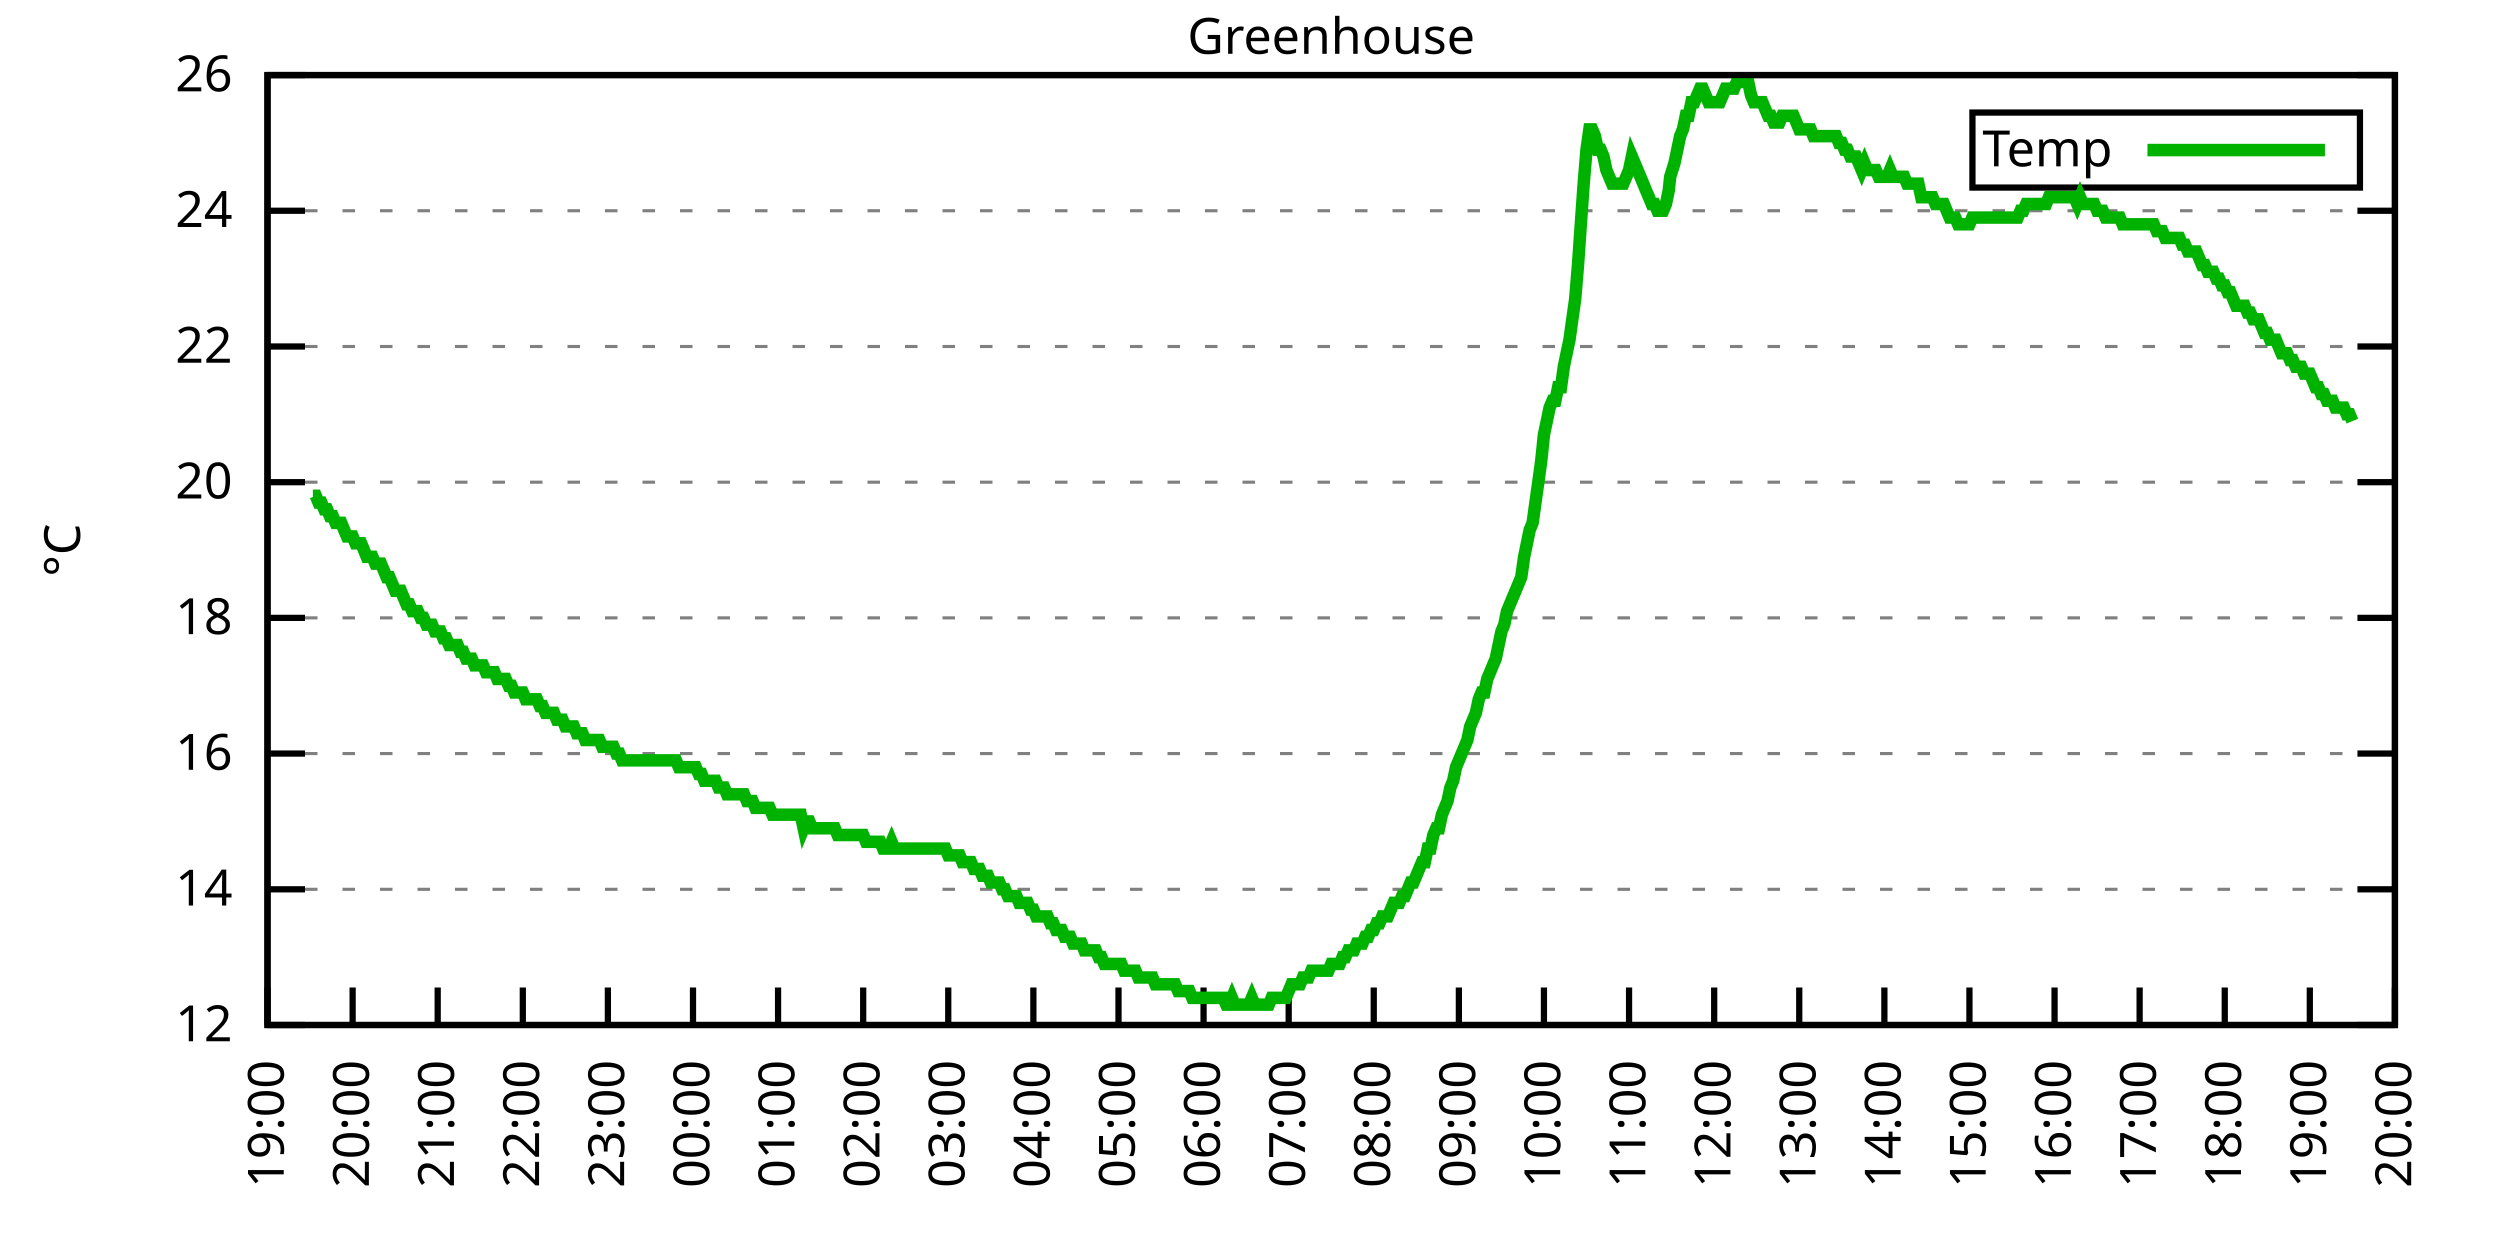
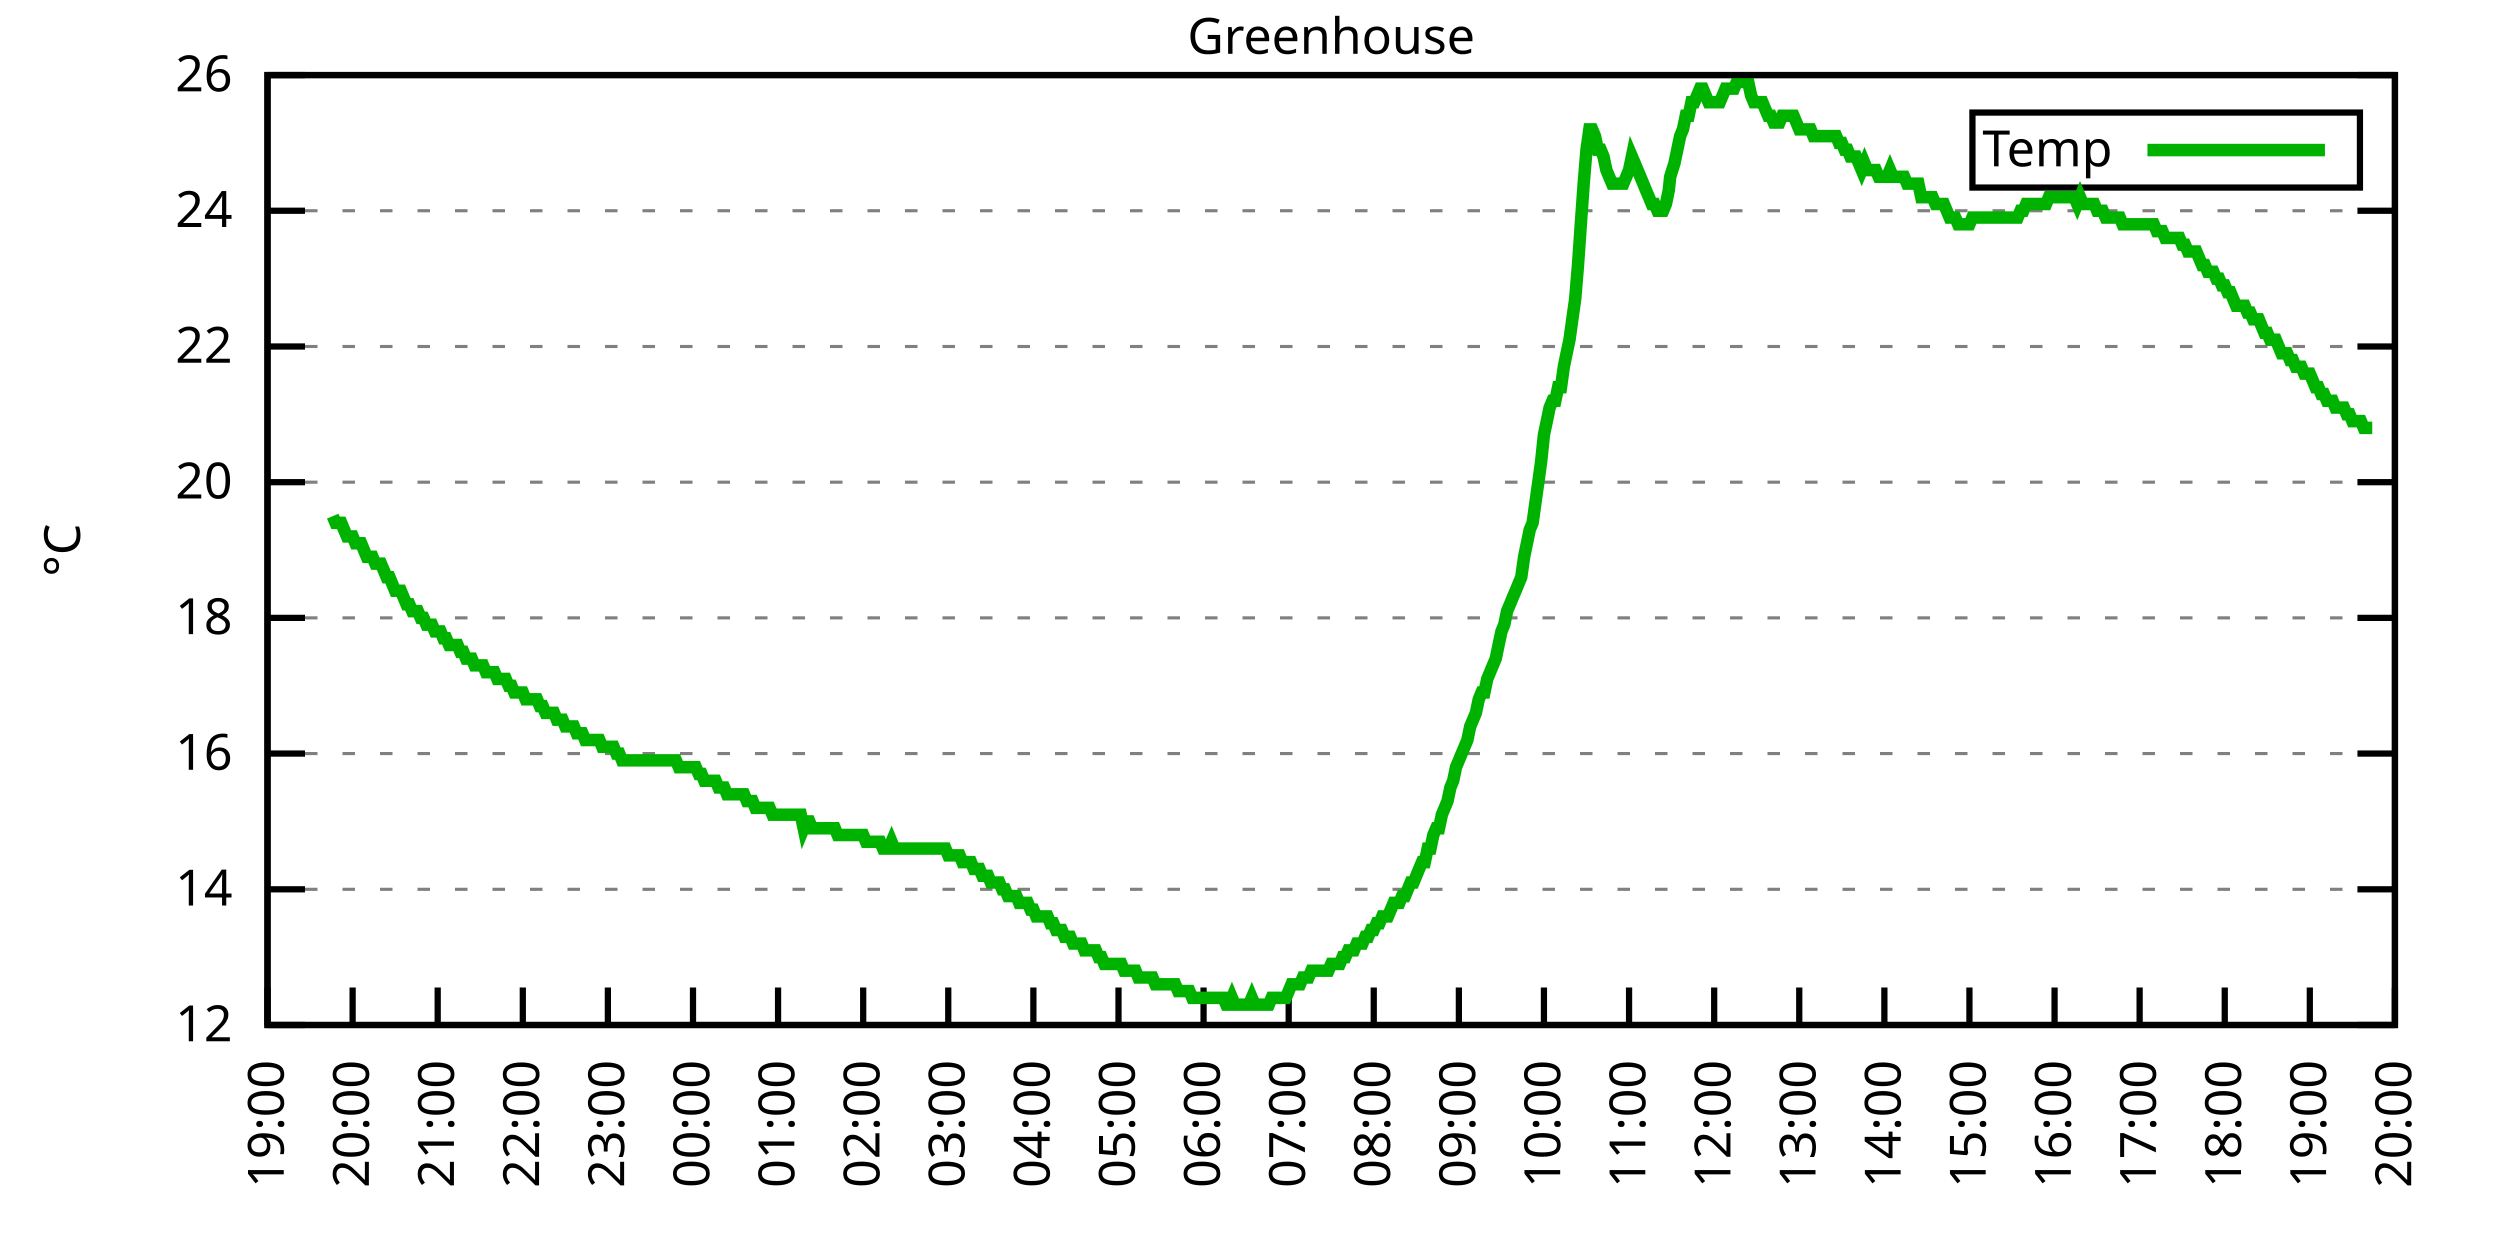
<svg xmlns="http://www.w3.org/2000/svg" xmlns:xlink="http://www.w3.org/1999/xlink" width="400" height="200" viewBox="0 0 400 200">
  <g id="gnuplot_canvas">
    <rect x="0" y="0" width="400" height="200" fill="none" />
    <defs>
      <circle id="gpDot" r="0.5" stroke-width="0.5" stroke="currentColor" />
      <path id="gpPt0" stroke-width="0.333" stroke="currentColor" d="M-1,0 h2 M0,-1 v2" />
      <path id="gpPt1" stroke-width="0.333" stroke="currentColor" d="M-1,-1 L1,1 M1,-1 L-1,1" />
      <path id="gpPt2" stroke-width="0.333" stroke="currentColor" d="M-1,0 L1,0 M0,-1 L0,1 M-1,-1 L1,1 M-1,1 L1,-1" />
      <rect id="gpPt3" stroke-width="0.333" stroke="currentColor" x="-1" y="-1" width="2" height="2" />
      <rect id="gpPt4" stroke-width="0.333" stroke="currentColor" fill="currentColor" x="-1" y="-1" width="2" height="2" />
      <circle id="gpPt5" stroke-width="0.333" stroke="currentColor" cx="0" cy="0" r="1" />
      <use xlink:href="#gpPt5" id="gpPt6" fill="currentColor" stroke="none" />
      <path id="gpPt7" stroke-width="0.333" stroke="currentColor" d="M0,-1.33 L-1.33,0.67 L1.33,0.67 z" />
      <use xlink:href="#gpPt7" id="gpPt8" fill="currentColor" stroke="none" />
      <use xlink:href="#gpPt7" id="gpPt9" stroke="currentColor" transform="rotate(180)" />
      <use xlink:href="#gpPt9" id="gpPt10" fill="currentColor" stroke="none" />
      <use xlink:href="#gpPt3" id="gpPt11" stroke="currentColor" transform="rotate(45)" />
      <use xlink:href="#gpPt11" id="gpPt12" fill="currentColor" stroke="none" />
      <path id="gpPt13" stroke-width="0.333" stroke="currentColor" d="M0,1.330 L1.265,0.411 L0.782,-1.067 L-0.782,-1.076 L-1.265,0.411 z" />
      <use xlink:href="#gpPt13" id="gpPt14" fill="currentColor" stroke="none" />
      <filter id="textbox" filterUnits="objectBoundingBox" x="0" y="0" height="1" width="1">
        <feFlood flood-color="white" flood-opacity="1" result="bgnd" />
        <feComposite in="SourceGraphic" in2="bgnd" operator="atop" />
      </filter>
      <filter id="greybox" filterUnits="objectBoundingBox" x="0" y="0" height="1" width="1">
        <feFlood flood-color="lightgrey" flood-opacity="1" result="grey" />
        <feComposite in="SourceGraphic" in2="grey" operator="atop" />
      </filter>
    </defs>
    <g fill="none" color="white" stroke="currentColor" stroke-width="1.00" stroke-linecap="butt" stroke-linejoin="miter">
</g>
    <g fill="none" color="black" stroke="currentColor" stroke-width="1.00" stroke-linecap="butt" stroke-linejoin="miter">
      <g stroke="none" shape-rendering="crispEdges">
        <polygon fill="rgb(255, 255, 255)" points="42.80,164.00 383.18,164.00 383.18,12.02 42.80,12.02 " />
      </g>
    </g>
    <g fill="none" color="black" stroke="currentColor" stroke-width="1.00" stroke-linecap="butt" stroke-linejoin="miter">
</g>
    <g fill="none" color="black" stroke="black" stroke-width="0.50" stroke-linecap="butt" stroke-linejoin="miter">
</g>
    <g fill="none" color="gray" stroke="currentColor" stroke-width="0.50" stroke-linecap="butt" stroke-linejoin="miter">
      <path stroke="gray" stroke-dasharray="2,4" class="gridline" d="M42.80,164.00 L383.19,164.00  " />
    </g>
    <g fill="none" color="gray" stroke="gray" stroke-width="1.00" stroke-linecap="butt" stroke-linejoin="miter">
</g>
    <g fill="none" color="black" stroke="currentColor" stroke-width="1.00" stroke-linecap="butt" stroke-linejoin="miter">
      <path stroke="black" d="M42.80,164.00 L48.80,164.00 M383.19,164.00 L377.19,164.00  " />
      <g transform="translate(37.20,166.60)" stroke="none" fill="black" font-family="Sans" font-size="8.00" text-anchor="end">
        <text>
          <tspan font-family="Sans"> 12</tspan>
        </text>
      </g>
    </g>
    <g fill="none" color="black" stroke="currentColor" stroke-width="1.00" stroke-linecap="butt" stroke-linejoin="miter">
</g>
    <g fill="none" color="black" stroke="black" stroke-width="0.50" stroke-linecap="butt" stroke-linejoin="miter">
</g>
    <g fill="none" color="gray" stroke="currentColor" stroke-width="0.50" stroke-linecap="butt" stroke-linejoin="miter">
      <path stroke="gray" stroke-dasharray="2,4" class="gridline" d="M42.80,142.29 L383.19,142.29  " />
    </g>
    <g fill="none" color="gray" stroke="gray" stroke-width="1.00" stroke-linecap="butt" stroke-linejoin="miter">
</g>
    <g fill="none" color="black" stroke="currentColor" stroke-width="1.00" stroke-linecap="butt" stroke-linejoin="miter">
      <path stroke="black" d="M42.80,142.29 L48.80,142.29 M383.19,142.29 L377.19,142.29  " />
      <g transform="translate(37.20,144.89)" stroke="none" fill="black" font-family="Sans" font-size="8.00" text-anchor="end">
        <text>
          <tspan font-family="Sans"> 14</tspan>
        </text>
      </g>
    </g>
    <g fill="none" color="black" stroke="currentColor" stroke-width="1.00" stroke-linecap="butt" stroke-linejoin="miter">
</g>
    <g fill="none" color="black" stroke="black" stroke-width="0.50" stroke-linecap="butt" stroke-linejoin="miter">
</g>
    <g fill="none" color="gray" stroke="currentColor" stroke-width="0.50" stroke-linecap="butt" stroke-linejoin="miter">
      <path stroke="gray" stroke-dasharray="2,4" class="gridline" d="M42.80,120.57 L383.19,120.57  " />
    </g>
    <g fill="none" color="gray" stroke="gray" stroke-width="1.00" stroke-linecap="butt" stroke-linejoin="miter">
</g>
    <g fill="none" color="black" stroke="currentColor" stroke-width="1.00" stroke-linecap="butt" stroke-linejoin="miter">
      <path stroke="black" d="M42.80,120.57 L48.80,120.57 M383.19,120.57 L377.19,120.57  " />
      <g transform="translate(37.20,123.17)" stroke="none" fill="black" font-family="Sans" font-size="8.00" text-anchor="end">
        <text>
          <tspan font-family="Sans"> 16</tspan>
        </text>
      </g>
    </g>
    <g fill="none" color="black" stroke="currentColor" stroke-width="1.00" stroke-linecap="butt" stroke-linejoin="miter">
</g>
    <g fill="none" color="black" stroke="black" stroke-width="0.50" stroke-linecap="butt" stroke-linejoin="miter">
</g>
    <g fill="none" color="gray" stroke="currentColor" stroke-width="0.50" stroke-linecap="butt" stroke-linejoin="miter">
      <path stroke="gray" stroke-dasharray="2,4" class="gridline" d="M42.80,98.86 L383.19,98.86  " />
    </g>
    <g fill="none" color="gray" stroke="gray" stroke-width="1.00" stroke-linecap="butt" stroke-linejoin="miter">
</g>
    <g fill="none" color="black" stroke="currentColor" stroke-width="1.00" stroke-linecap="butt" stroke-linejoin="miter">
      <path stroke="black" d="M42.80,98.86 L48.80,98.86 M383.19,98.86 L377.19,98.86  " />
      <g transform="translate(37.20,101.46)" stroke="none" fill="black" font-family="Sans" font-size="8.00" text-anchor="end">
        <text>
          <tspan font-family="Sans"> 18</tspan>
        </text>
      </g>
    </g>
    <g fill="none" color="black" stroke="currentColor" stroke-width="1.00" stroke-linecap="butt" stroke-linejoin="miter">
</g>
    <g fill="none" color="black" stroke="black" stroke-width="0.50" stroke-linecap="butt" stroke-linejoin="miter">
</g>
    <g fill="none" color="gray" stroke="currentColor" stroke-width="0.50" stroke-linecap="butt" stroke-linejoin="miter">
      <path stroke="gray" stroke-dasharray="2,4" class="gridline" d="M42.80,77.15 L383.19,77.15  " />
    </g>
    <g fill="none" color="gray" stroke="gray" stroke-width="1.00" stroke-linecap="butt" stroke-linejoin="miter">
</g>
    <g fill="none" color="black" stroke="currentColor" stroke-width="1.00" stroke-linecap="butt" stroke-linejoin="miter">
      <path stroke="black" d="M42.80,77.15 L48.80,77.15 M383.19,77.15 L377.19,77.15  " />
      <g transform="translate(37.20,79.75)" stroke="none" fill="black" font-family="Sans" font-size="8.00" text-anchor="end">
        <text>
          <tspan font-family="Sans"> 20</tspan>
        </text>
      </g>
    </g>
    <g fill="none" color="black" stroke="currentColor" stroke-width="1.00" stroke-linecap="butt" stroke-linejoin="miter">
</g>
    <g fill="none" color="black" stroke="black" stroke-width="0.50" stroke-linecap="butt" stroke-linejoin="miter">
</g>
    <g fill="none" color="gray" stroke="currentColor" stroke-width="0.50" stroke-linecap="butt" stroke-linejoin="miter">
      <path stroke="gray" stroke-dasharray="2,4" class="gridline" d="M42.80,55.44 L383.19,55.44  " />
    </g>
    <g fill="none" color="gray" stroke="gray" stroke-width="1.00" stroke-linecap="butt" stroke-linejoin="miter">
</g>
    <g fill="none" color="black" stroke="currentColor" stroke-width="1.00" stroke-linecap="butt" stroke-linejoin="miter">
      <path stroke="black" d="M42.80,55.44 L48.80,55.44 M383.19,55.44 L377.19,55.44  " />
      <g transform="translate(37.20,58.04)" stroke="none" fill="black" font-family="Sans" font-size="8.00" text-anchor="end">
        <text>
          <tspan font-family="Sans"> 22</tspan>
        </text>
      </g>
    </g>
    <g fill="none" color="black" stroke="currentColor" stroke-width="1.00" stroke-linecap="butt" stroke-linejoin="miter">
</g>
    <g fill="none" color="black" stroke="black" stroke-width="0.50" stroke-linecap="butt" stroke-linejoin="miter">
</g>
    <g fill="none" color="gray" stroke="currentColor" stroke-width="0.50" stroke-linecap="butt" stroke-linejoin="miter">
      <path stroke="gray" stroke-dasharray="2,4" class="gridline" d="M42.80,33.72 L383.19,33.72  " />
    </g>
    <g fill="none" color="gray" stroke="gray" stroke-width="1.00" stroke-linecap="butt" stroke-linejoin="miter">
</g>
    <g fill="none" color="black" stroke="currentColor" stroke-width="1.00" stroke-linecap="butt" stroke-linejoin="miter">
      <path stroke="black" d="M42.80,33.72 L48.80,33.72 M383.19,33.72 L377.19,33.72  " />
      <g transform="translate(37.20,36.32)" stroke="none" fill="black" font-family="Sans" font-size="8.00" text-anchor="end">
        <text>
          <tspan font-family="Sans"> 24</tspan>
        </text>
      </g>
    </g>
    <g fill="none" color="black" stroke="currentColor" stroke-width="1.00" stroke-linecap="butt" stroke-linejoin="miter">
</g>
    <g fill="none" color="black" stroke="black" stroke-width="0.50" stroke-linecap="butt" stroke-linejoin="miter">
</g>
    <g fill="none" color="gray" stroke="currentColor" stroke-width="0.50" stroke-linecap="butt" stroke-linejoin="miter">
      <path stroke="gray" stroke-dasharray="2,4" class="gridline" d="M42.80,12.01 L383.19,12.01  " />
    </g>
    <g fill="none" color="gray" stroke="gray" stroke-width="1.00" stroke-linecap="butt" stroke-linejoin="miter">
</g>
    <g fill="none" color="black" stroke="currentColor" stroke-width="1.00" stroke-linecap="butt" stroke-linejoin="miter">
      <path stroke="black" d="M42.80,12.01 L48.80,12.01 M383.19,12.01 L377.19,12.01  " />
      <g transform="translate(37.20,14.61)" stroke="none" fill="black" font-family="Sans" font-size="8.00" text-anchor="end">
        <text>
          <tspan font-family="Sans"> 26</tspan>
        </text>
      </g>
    </g>
    <g fill="none" color="black" stroke="currentColor" stroke-width="1.00" stroke-linecap="butt" stroke-linejoin="miter">
      <path stroke="black" d="M42.80,164.00 L42.80,158.00  " />
      <g transform="translate(45.40,169.60) rotate(270.00)" stroke="none" fill="black" font-family="Sans" font-size="8.00" text-anchor="end">
        <text>
          <tspan font-family="Sans">19:00</tspan>
        </text>
      </g>
    </g>
    <g fill="none" color="black" stroke="currentColor" stroke-width="1.00" stroke-linecap="butt" stroke-linejoin="miter">
      <path stroke="black" d="M56.42,164.00 L56.42,158.00  " />
      <g transform="translate(59.02,169.60) rotate(270.00)" stroke="none" fill="black" font-family="Sans" font-size="8.00" text-anchor="end">
        <text>
          <tspan font-family="Sans">20:00</tspan>
        </text>
      </g>
    </g>
    <g fill="none" color="black" stroke="currentColor" stroke-width="1.00" stroke-linecap="butt" stroke-linejoin="miter">
      <path stroke="black" d="M70.03,164.00 L70.03,158.00  " />
      <g transform="translate(72.63,169.60) rotate(270.00)" stroke="none" fill="black" font-family="Sans" font-size="8.00" text-anchor="end">
        <text>
          <tspan font-family="Sans">21:00</tspan>
        </text>
      </g>
    </g>
    <g fill="none" color="black" stroke="currentColor" stroke-width="1.00" stroke-linecap="butt" stroke-linejoin="miter">
      <path stroke="black" d="M83.65,164.00 L83.65,158.00  " />
      <g transform="translate(86.25,169.60) rotate(270.00)" stroke="none" fill="black" font-family="Sans" font-size="8.00" text-anchor="end">
        <text>
          <tspan font-family="Sans">22:00</tspan>
        </text>
      </g>
    </g>
    <g fill="none" color="black" stroke="currentColor" stroke-width="1.00" stroke-linecap="butt" stroke-linejoin="miter">
      <path stroke="black" d="M97.26,164.00 L97.26,158.00  " />
      <g transform="translate(99.86,169.60) rotate(270.00)" stroke="none" fill="black" font-family="Sans" font-size="8.00" text-anchor="end">
        <text>
          <tspan font-family="Sans">23:00</tspan>
        </text>
      </g>
    </g>
    <g fill="none" color="black" stroke="currentColor" stroke-width="1.00" stroke-linecap="butt" stroke-linejoin="miter">
      <path stroke="black" d="M110.88,164.00 L110.88,158.00  " />
      <g transform="translate(113.48,169.60) rotate(270.00)" stroke="none" fill="black" font-family="Sans" font-size="8.00" text-anchor="end">
        <text>
          <tspan font-family="Sans">00:00</tspan>
        </text>
      </g>
    </g>
    <g fill="none" color="black" stroke="currentColor" stroke-width="1.00" stroke-linecap="butt" stroke-linejoin="miter">
      <path stroke="black" d="M124.49,164.00 L124.49,158.00  " />
      <g transform="translate(127.09,169.60) rotate(270.00)" stroke="none" fill="black" font-family="Sans" font-size="8.00" text-anchor="end">
        <text>
          <tspan font-family="Sans">01:00</tspan>
        </text>
      </g>
    </g>
    <g fill="none" color="black" stroke="currentColor" stroke-width="1.00" stroke-linecap="butt" stroke-linejoin="miter">
      <path stroke="black" d="M138.11,164.00 L138.11,158.00  " />
      <g transform="translate(140.71,169.60) rotate(270.00)" stroke="none" fill="black" font-family="Sans" font-size="8.00" text-anchor="end">
        <text>
          <tspan font-family="Sans">02:00</tspan>
        </text>
      </g>
    </g>
    <g fill="none" color="black" stroke="currentColor" stroke-width="1.00" stroke-linecap="butt" stroke-linejoin="miter">
      <path stroke="black" d="M151.72,164.00 L151.72,158.00  " />
      <g transform="translate(154.32,169.60) rotate(270.00)" stroke="none" fill="black" font-family="Sans" font-size="8.00" text-anchor="end">
        <text>
          <tspan font-family="Sans">03:00</tspan>
        </text>
      </g>
    </g>
    <g fill="none" color="black" stroke="currentColor" stroke-width="1.00" stroke-linecap="butt" stroke-linejoin="miter">
      <path stroke="black" d="M165.34,164.00 L165.34,158.00  " />
      <g transform="translate(167.94,169.60) rotate(270.00)" stroke="none" fill="black" font-family="Sans" font-size="8.00" text-anchor="end">
        <text>
          <tspan font-family="Sans">04:00</tspan>
        </text>
      </g>
    </g>
    <g fill="none" color="black" stroke="currentColor" stroke-width="1.00" stroke-linecap="butt" stroke-linejoin="miter">
      <path stroke="black" d="M178.96,164.00 L178.96,158.00  " />
      <g transform="translate(181.56,169.60) rotate(270.00)" stroke="none" fill="black" font-family="Sans" font-size="8.00" text-anchor="end">
        <text>
          <tspan font-family="Sans">05:00</tspan>
        </text>
      </g>
    </g>
    <g fill="none" color="black" stroke="currentColor" stroke-width="1.00" stroke-linecap="butt" stroke-linejoin="miter">
      <path stroke="black" d="M192.57,164.00 L192.57,158.00  " />
      <g transform="translate(195.17,169.60) rotate(270.00)" stroke="none" fill="black" font-family="Sans" font-size="8.00" text-anchor="end">
        <text>
          <tspan font-family="Sans">06:00</tspan>
        </text>
      </g>
    </g>
    <g fill="none" color="black" stroke="currentColor" stroke-width="1.00" stroke-linecap="butt" stroke-linejoin="miter">
      <path stroke="black" d="M206.19,164.00 L206.19,158.00  " />
      <g transform="translate(208.79,169.60) rotate(270.00)" stroke="none" fill="black" font-family="Sans" font-size="8.00" text-anchor="end">
        <text>
          <tspan font-family="Sans">07:00</tspan>
        </text>
      </g>
    </g>
    <g fill="none" color="black" stroke="currentColor" stroke-width="1.00" stroke-linecap="butt" stroke-linejoin="miter">
      <path stroke="black" d="M219.80,164.00 L219.80,158.00  " />
      <g transform="translate(222.40,169.60) rotate(270.00)" stroke="none" fill="black" font-family="Sans" font-size="8.00" text-anchor="end">
        <text>
          <tspan font-family="Sans">08:00</tspan>
        </text>
      </g>
    </g>
    <g fill="none" color="black" stroke="currentColor" stroke-width="1.00" stroke-linecap="butt" stroke-linejoin="miter">
      <path stroke="black" d="M233.42,164.00 L233.42,158.00  " />
      <g transform="translate(236.02,169.60) rotate(270.00)" stroke="none" fill="black" font-family="Sans" font-size="8.00" text-anchor="end">
        <text>
          <tspan font-family="Sans">09:00</tspan>
        </text>
      </g>
    </g>
    <g fill="none" color="black" stroke="currentColor" stroke-width="1.00" stroke-linecap="butt" stroke-linejoin="miter">
      <path stroke="black" d="M247.03,164.00 L247.03,158.00  " />
      <g transform="translate(249.63,169.60) rotate(270.00)" stroke="none" fill="black" font-family="Sans" font-size="8.00" text-anchor="end">
        <text>
          <tspan font-family="Sans">10:00</tspan>
        </text>
      </g>
    </g>
    <g fill="none" color="black" stroke="currentColor" stroke-width="1.00" stroke-linecap="butt" stroke-linejoin="miter">
      <path stroke="black" d="M260.65,164.00 L260.65,158.00  " />
      <g transform="translate(263.25,169.60) rotate(270.00)" stroke="none" fill="black" font-family="Sans" font-size="8.00" text-anchor="end">
        <text>
          <tspan font-family="Sans">11:00</tspan>
        </text>
      </g>
    </g>
    <g fill="none" color="black" stroke="currentColor" stroke-width="1.00" stroke-linecap="butt" stroke-linejoin="miter">
      <path stroke="black" d="M274.27,164.00 L274.27,158.00  " />
      <g transform="translate(276.87,169.60) rotate(270.00)" stroke="none" fill="black" font-family="Sans" font-size="8.00" text-anchor="end">
        <text>
          <tspan font-family="Sans">12:00</tspan>
        </text>
      </g>
    </g>
    <g fill="none" color="black" stroke="currentColor" stroke-width="1.00" stroke-linecap="butt" stroke-linejoin="miter">
      <path stroke="black" d="M287.88,164.00 L287.88,158.00  " />
      <g transform="translate(290.48,169.60) rotate(270.00)" stroke="none" fill="black" font-family="Sans" font-size="8.00" text-anchor="end">
        <text>
          <tspan font-family="Sans">13:00</tspan>
        </text>
      </g>
    </g>
    <g fill="none" color="black" stroke="currentColor" stroke-width="1.00" stroke-linecap="butt" stroke-linejoin="miter">
      <path stroke="black" d="M301.50,164.00 L301.50,158.00  " />
      <g transform="translate(304.10,169.60) rotate(270.00)" stroke="none" fill="black" font-family="Sans" font-size="8.00" text-anchor="end">
        <text>
          <tspan font-family="Sans">14:00</tspan>
        </text>
      </g>
    </g>
    <g fill="none" color="black" stroke="currentColor" stroke-width="1.00" stroke-linecap="butt" stroke-linejoin="miter">
      <path stroke="black" d="M315.11,164.00 L315.11,158.00  " />
      <g transform="translate(317.71,169.60) rotate(270.00)" stroke="none" fill="black" font-family="Sans" font-size="8.00" text-anchor="end">
        <text>
          <tspan font-family="Sans">15:00</tspan>
        </text>
      </g>
    </g>
    <g fill="none" color="black" stroke="currentColor" stroke-width="1.00" stroke-linecap="butt" stroke-linejoin="miter">
      <path stroke="black" d="M328.73,164.00 L328.73,158.00  " />
      <g transform="translate(331.33,169.60) rotate(270.00)" stroke="none" fill="black" font-family="Sans" font-size="8.00" text-anchor="end">
        <text>
          <tspan font-family="Sans">16:00</tspan>
        </text>
      </g>
    </g>
    <g fill="none" color="black" stroke="currentColor" stroke-width="1.00" stroke-linecap="butt" stroke-linejoin="miter">
      <path stroke="black" d="M342.34,164.00 L342.34,158.00  " />
      <g transform="translate(344.94,169.60) rotate(270.00)" stroke="none" fill="black" font-family="Sans" font-size="8.00" text-anchor="end">
        <text>
          <tspan font-family="Sans">17:00</tspan>
        </text>
      </g>
    </g>
    <g fill="none" color="black" stroke="currentColor" stroke-width="1.00" stroke-linecap="butt" stroke-linejoin="miter">
      <path stroke="black" d="M355.96,164.00 L355.96,158.00  " />
      <g transform="translate(358.56,169.60) rotate(270.00)" stroke="none" fill="black" font-family="Sans" font-size="8.00" text-anchor="end">
        <text>
          <tspan font-family="Sans">18:00</tspan>
        </text>
      </g>
    </g>
    <g fill="none" color="black" stroke="currentColor" stroke-width="1.00" stroke-linecap="butt" stroke-linejoin="miter">
      <path stroke="black" d="M369.57,164.00 L369.57,158.00  " />
      <g transform="translate(372.17,169.60) rotate(270.00)" stroke="none" fill="black" font-family="Sans" font-size="8.00" text-anchor="end">
        <text>
          <tspan font-family="Sans">19:00</tspan>
        </text>
      </g>
    </g>
    <g fill="none" color="black" stroke="currentColor" stroke-width="1.00" stroke-linecap="butt" stroke-linejoin="miter">
      <path stroke="black" d="M383.19,164.00 L383.19,158.00  " />
      <g transform="translate(385.79,169.60) rotate(270.00)" stroke="none" fill="black" font-family="Sans" font-size="8.00" text-anchor="end">
        <text>
          <tspan font-family="Sans">20:00</tspan>
        </text>
      </g>
    </g>
    <g fill="none" color="black" stroke="currentColor" stroke-width="1.00" stroke-linecap="butt" stroke-linejoin="miter">
</g>
    <g fill="none" color="black" stroke="currentColor" stroke-width="1.00" stroke-linecap="butt" stroke-linejoin="miter">
      <path stroke="black" d="M42.80,12.01 L42.80,164.00 L383.19,164.00 L383.19,12.01 L42.80,12.01 Z  " />
    </g>
    <g fill="none" color="black" stroke="currentColor" stroke-width="1.00" stroke-linecap="butt" stroke-linejoin="miter">
</g>
    <g fill="none" color="black" stroke="currentColor" stroke-width="1.00" stroke-linecap="butt" stroke-linejoin="miter">
      <path stroke="black" d="M315.59,30.01 L315.59,18.01 L377.59,18.01 L377.59,30.01 L315.59,30.01 Z  " />
    </g>
    <g id="Greenhouse_plot_1">
      <g fill="none" color="white" stroke="black" stroke-width="2.00" stroke-linecap="butt" stroke-linejoin="miter">
</g>
      <g fill="none" color="black" stroke="currentColor" stroke-width="2.00" stroke-linecap="butt" stroke-linejoin="miter">
        <g transform="translate(337.99,26.61)" stroke="none" fill="black" font-family="Sans" font-size="8.00" text-anchor="end">
          <text>
            <tspan font-family="Sans">Temp</tspan>
          </text>
        </g>
      </g>
      <g fill="none" color="black" stroke="currentColor" stroke-width="2.00" stroke-linecap="butt" stroke-linejoin="miter">
-         <path stroke="rgb(  0, 178,   0)" d="M343.59,24.01 L371.99,24.01 M50.06,79.32 L50.52,79.32 L50.97,80.41 L51.42,80.41 L51.88,81.49 L52.33,81.49   L52.78,82.58 L53.24,82.58 L53.69,83.66 L54.15,83.66 L54.60,83.66 L55.05,84.75 L55.51,85.83 L55.96,85.83   L56.42,85.83 L56.87,86.92 L57.32,86.92 L57.78,86.92 L58.23,88.00 L58.68,89.09 L59.14,89.09 L59.59,89.09   L60.05,90.18 L60.50,90.18 L60.95,90.18 L61.41,91.26 L61.86,92.35 L62.32,92.35 L62.77,93.43 L63.22,94.52   L63.68,94.52 L64.13,94.52 L64.58,95.60 L65.04,96.69 L65.49,96.69 L65.95,97.78 L66.40,97.78 L66.85,97.78   L67.31,98.86 L67.76,98.86 L68.22,99.95 L68.67,99.95 L69.12,99.95 L69.58,101.03 L70.03,101.03 L70.49,101.03   L70.94,102.12 L71.39,102.12 L71.85,103.20 L72.30,103.20 L72.75,103.20 L73.21,103.20 L73.66,104.29 L74.12,104.29   L74.57,105.38 L75.02,105.38 L75.48,105.38 L75.93,106.46 L76.39,106.46 L76.84,106.46 L77.29,106.46 L77.75,107.55   L78.20,107.55 L78.65,107.55 L79.11,107.55 L79.56,108.63 L80.02,108.63 L80.47,108.63 L80.92,108.63 L81.38,109.72   L81.83,109.72 L82.29,110.80 L82.74,110.80 L83.19,110.80 L83.65,110.80 L84.10,111.89 L84.55,111.89 L85.01,111.89   L85.46,111.89 L85.92,111.89 L86.37,112.97 L86.82,112.97 L87.28,114.06 L87.73,114.06 L88.19,114.06 L88.64,114.06   L89.09,115.15 L89.55,115.15 L90.00,115.15 L90.45,116.23 L90.91,116.23 L91.36,116.23 L91.82,116.23 L92.27,117.32   L92.72,117.32 L93.18,117.32 L93.63,118.40 L94.09,118.40 L94.54,118.40 L94.99,118.40 L95.45,118.40 L95.90,118.40   L96.35,119.49 L96.81,119.49 L97.26,119.49 L97.72,119.49 L98.17,119.49 L98.62,120.57 L99.08,120.57 L99.53,121.66   L99.99,121.66 L100.44,121.66 L100.89,121.66 L101.35,121.66 L101.80,121.66 L102.25,121.66 L102.71,121.66 L103.16,121.66   L103.62,121.66 L104.07,121.66 L104.52,121.66 L104.98,121.66 L105.43,121.66 L105.89,121.66 L106.34,121.66 L106.79,121.66   L107.25,121.66 L107.70,121.66 L108.15,121.66 L108.61,122.75 L109.06,122.75 L109.52,122.75 L109.97,122.75 L110.42,122.75   L110.88,122.75 L111.33,122.75 L111.79,123.83 L112.24,123.83 L112.69,124.92 L113.15,124.92 L113.60,124.92 L114.05,124.92   L114.51,124.92 L114.96,126.00 L115.42,126.00 L115.87,126.00 L116.32,127.09 L116.78,127.09 L117.23,127.09 L117.69,127.09   L118.14,127.09 L118.59,127.09 L119.05,127.09 L119.50,128.17 L119.96,128.17 L120.41,128.17 L120.86,129.26 L121.32,129.26   L121.77,129.26 L122.22,129.26 L122.68,129.26 L123.13,129.26 L123.59,130.35 L124.04,130.35 L124.49,130.35 L124.95,130.35   L125.40,130.35 L125.86,130.35 L126.31,130.35 L126.76,130.35 L127.22,130.35 L127.67,130.35 L128.12,130.35 L128.58,132.52   L129.03,131.43 L129.49,131.43 L129.94,132.52 L130.39,132.52 L130.85,132.52 L131.30,132.52 L131.76,132.52 L132.21,132.52   L132.66,132.52 L133.12,132.52 L133.57,132.52 L134.02,133.60 L134.48,133.60 L134.93,133.60 L135.39,133.60 L135.84,133.60   L136.29,133.60 L136.75,133.60 L137.20,133.60 L137.66,133.60 L138.11,133.60 L138.56,134.69 L139.02,134.69 L139.47,134.69   L139.92,134.69 L140.38,134.69 L140.83,134.69 L141.29,135.77 L141.74,135.77 L142.19,135.77 L142.65,134.69 L143.10,135.77   L143.56,135.77 L144.01,135.77 L144.46,135.77 L144.92,135.77 L145.37,135.77 L145.82,135.77 L146.28,135.77 L146.73,135.77   L147.19,135.77 L147.64,135.77 L148.09,135.77 L148.55,135.77 L149.00,135.77 L149.46,135.77 L149.91,135.77 L150.36,135.77   L150.82,135.77 L151.27,135.77 L151.72,136.86 L152.18,136.86 L152.63,136.86 L153.09,136.86 L153.54,136.86 L153.99,137.94   L154.45,137.94 L154.90,137.94 L155.36,137.94 L155.81,139.03 L156.26,139.03 L156.72,139.03 L157.17,140.12 L157.62,140.12   L158.08,140.12 L158.53,141.20 L158.99,141.20 L159.44,141.20 L159.89,141.20 L160.35,142.29 L160.80,142.29 L161.26,143.37   L161.71,143.37 L162.16,143.37 L162.62,143.37 L163.07,144.46 L163.52,144.46 L163.98,144.46 L164.43,144.46 L164.89,145.54   L165.34,145.54 L165.79,146.63 L166.25,146.63 L166.70,146.63 L167.16,146.63 L167.61,146.63 L168.06,147.72 L168.52,147.72   L168.97,148.80 L169.43,148.80 L169.88,148.80 L170.33,149.89 L170.79,149.89 L171.24,149.89 L171.69,150.97 L172.15,150.97   L172.60,150.97 L173.06,150.97 L173.51,152.06 L173.96,152.06 L174.42,152.06 L174.87,152.06 L175.33,152.06 L175.78,153.14   L176.23,153.14 L176.69,154.23 L177.14,154.23 L177.59,154.23 L178.05,154.23 L178.50,154.23 L178.96,154.23 L179.41,154.23   L179.86,155.31 L180.32,155.31 L180.77,155.31 L181.23,155.31 L181.68,155.31 L182.13,156.40 L182.59,156.40 L183.04,156.40   L183.49,156.40 L183.95,156.40 L184.40,156.40 L184.86,157.49 L185.31,157.49 L185.76,157.49 L186.22,157.49 L186.67,157.49   L187.13,157.49 L187.58,157.49 L188.03,157.49 L188.49,158.57 L188.94,158.57 L189.39,158.57 L189.85,158.57 L190.30,158.57   L190.76,159.66 L191.21,159.66 L191.66,159.66 L192.12,159.66 L192.57,159.66 L193.03,159.66 L193.48,159.66 L193.93,159.66   L194.39,159.66 L194.84,159.66 L195.29,159.66 L195.75,159.66 L196.20,160.74 L196.66,160.74 L197.11,159.66 L197.56,160.74   L198.02,160.74 L198.47,160.74 L198.93,160.74 L199.38,160.74 L199.83,160.74 L200.29,159.66 L200.74,160.74 L201.19,160.74   L201.65,160.74 L202.10,160.74 L202.56,160.74 L203.01,160.74 L203.46,159.66 L203.92,159.66 L204.37,159.66 L204.83,159.66   L205.28,159.66 L205.73,159.66 L206.19,158.57 L206.64,157.49 L207.09,157.49 L207.55,157.49 L208.00,157.49 L208.46,156.40   L208.91,156.40 L209.36,156.40 L209.82,155.31 L210.27,155.31 L210.73,155.31 L211.18,155.31 L211.63,155.31 L212.09,155.31   L212.54,155.31 L213.00,154.23 L213.45,154.23 L213.90,154.23 L214.36,154.23 L214.81,153.14 L215.26,153.14 L215.72,152.06   L216.17,152.06 L216.63,152.06 L217.08,150.97 L217.53,150.97 L217.99,150.97 L218.44,149.89 L218.90,149.89 L219.35,148.80   L219.80,148.80 L220.26,147.72 L220.71,147.72 L221.16,146.63 L221.62,146.63 L222.07,146.63 L222.53,145.54 L222.98,144.46   L223.43,144.46 L223.89,144.46 L224.34,143.37 L224.80,143.37 L225.25,142.29 L225.70,141.20 L226.16,141.20 L226.61,140.12   L227.06,139.03 L227.52,137.94 L227.97,137.94 L228.43,135.77 L228.88,135.77 L229.33,133.60 L229.79,132.52 L230.24,132.52   L230.70,130.35 L231.15,129.26 L231.60,128.17 L232.06,126.00 L232.51,124.92 L232.96,122.75 L233.42,121.66 L233.87,120.57   L234.33,119.49 L234.78,118.40 L235.23,116.23 L235.69,115.15 L236.14,114.06 L236.60,111.89 L237.05,110.80 L237.50,110.80   L237.96,108.63 L238.41,107.55 L238.86,106.46 L239.32,105.38 L239.77,103.20 L240.23,101.03 L240.68,99.95 L241.13,97.78   L241.59,96.69 L242.04,95.60 L242.50,94.52 L242.95,93.43 L243.40,92.35 L243.86,89.09 L244.31,86.92 L244.76,84.75   L245.22,83.66 L245.67,80.41 L246.13,77.15 L246.58,73.89 L247.03,69.55 L247.49,67.38 L247.94,65.21 L248.40,64.12   L248.85,64.12 L249.30,61.95 L249.76,61.95 L250.21,58.69 L250.66,56.52 L251.12,54.35 L251.57,51.09 L252.03,47.84   L252.48,42.41 L252.93,35.89 L253.39,29.38 L253.84,23.95 L254.30,20.70 L254.75,20.70 L255.20,21.78 L255.66,23.95   L256.11,23.95 L256.56,25.04 L257.02,27.21 L257.47,28.29 L257.93,29.38 L258.38,29.38 L258.83,29.38 L259.29,29.38   L259.74,29.38 L260.20,28.29 L260.65,27.21 L261.10,25.04 L261.56,26.12 L262.01,27.21 L262.47,28.29 L262.92,29.38   L263.37,30.47 L263.83,31.55 L264.28,32.64 L264.73,32.64 L265.19,33.72 L265.64,33.72 L266.10,33.72 L266.55,32.64   L267.00,30.47 L267.23,28.29 L267.91,26.12 L268.37,23.95 L268.82,21.78 L269.27,20.70 L269.73,18.52 L270.18,18.52   L270.63,16.35 L271.09,16.35 L271.54,15.27 L272.00,14.18 L272.45,14.18 L272.90,15.27 L273.36,16.35 L273.81,16.35   L274.27,16.35 L274.72,16.35 L275.17,16.35 L275.63,15.27 L276.08,14.18 L276.53,14.18 L276.99,14.18 L277.44,14.18   L277.90,13.10 L278.35,13.10 L278.80,13.10 L279.26,13.10 L279.71,13.10 L280.17,15.27 L280.62,16.35 L281.07,16.35   L281.53,16.35 L281.98,16.35 L282.43,17.44 L282.89,18.52 L283.34,18.52 L283.80,19.61 L284.25,19.61 L284.70,19.61   L285.16,18.52 L285.61,18.52 L286.07,18.52 L286.52,18.52 L286.97,18.52 L287.43,19.61 L287.88,20.70 L288.33,20.70   L288.79,20.70 L289.24,20.70 L289.70,20.70 L290.15,21.78 L290.60,21.78 L291.06,21.78 L291.51,21.78 L291.97,21.78   L292.42,21.78 L292.87,21.78 L293.33,21.78 L293.78,21.78 L294.23,22.87 L294.69,22.87 L295.14,23.95 L295.60,23.95   L296.05,25.04 L296.50,25.04 L296.96,25.04 L297.41,26.12 L297.87,27.21 L298.32,26.12 L298.77,27.21 L299.23,27.21   L299.68,27.21 L300.13,27.21 L300.59,28.29 L301.04,28.29 L301.50,28.29 L301.95,28.29 L302.40,27.21 L302.86,28.29   L303.31,28.29 L303.77,28.29 L304.22,28.29 L304.67,28.29 L305.13,29.38 L305.58,29.38 L306.03,29.38 L306.49,29.38   L306.94,29.38 L307.40,31.55 L307.85,31.55 L308.30,31.55 L308.76,31.55 L309.21,31.55 L309.67,32.64 L310.12,32.64   L310.57,32.64 L311.03,32.64 L311.48,33.72 L311.94,34.81 L312.39,34.81 L312.84,34.81 L313.30,35.89 L313.75,35.89   L314.20,35.89 L314.66,35.89 L315.11,35.89 L315.57,34.81 L316.02,34.81 L316.47,34.81 L316.93,34.81 L317.38,34.81   L317.84,34.81 L318.29,34.81 L318.74,34.81 L319.20,34.81 L319.65,34.81 L320.10,34.81 L320.56,34.81 L321.01,34.81   L321.47,34.81 L321.92,34.81 L322.37,34.81 L322.83,34.81 L323.28,33.72 L323.74,33.72 L324.19,32.64 L324.64,32.64   L325.10,32.64 L325.55,32.64 L326.00,32.64 L326.46,32.64 L326.91,32.64 L327.37,32.64 L327.82,31.55 L328.27,31.55   L328.73,31.55 L329.18,31.55 L329.64,31.55 L330.09,31.55 L330.54,31.55 L331.00,31.55 L331.45,31.55 L331.90,31.55   L332.36,32.64 L332.81,31.55 L333.27,32.64 L333.72,32.64 L334.17,32.64 L334.63,32.64 L335.08,32.64 L335.54,33.72   L335.99,33.72 L336.44,33.72 L336.90,34.81 L337.35,34.81 L337.80,34.81 L338.26,34.81 L338.71,34.81 L339.17,34.81   L339.62,35.89 L340.07,35.89 L340.53,35.89 L340.98,35.89 L341.44,35.89 L341.89,35.89 L342.34,35.89 L342.80,35.89   L343.25,35.89 L343.70,35.89 L344.16,35.89 L344.61,35.89 L345.07,36.98 L345.52,36.98 L345.97,36.98 L346.43,38.07   L346.88,38.07 L347.34,38.07 L347.79,38.07 L348.24,38.07 L348.70,38.07 L349.15,39.15 L349.60,39.15 L350.06,40.24   L350.51,40.24 L350.97,40.24 L351.42,40.24 L351.87,41.32 L352.33,42.41 L352.78,42.41 L353.24,43.49 L353.69,43.49   L354.14,43.49 L354.60,44.58 L355.05,44.58 L355.50,45.66 L355.96,45.66 L356.41,46.75 L356.87,46.75 L357.32,47.84   L357.77,48.92 L358.23,48.92 L358.68,48.92 L359.14,48.92 L359.59,50.01 L360.04,50.01 L360.50,51.09 L360.95,51.09   L361.41,51.09 L361.86,52.18 L362.31,53.26 L362.77,53.26 L363.22,54.35 L363.67,54.35 L364.13,54.35 L364.58,55.44   L365.04,56.52 L365.49,56.52 L365.94,56.52 L366.40,57.61 L366.85,57.61 L367.31,58.69 L367.76,58.69 L368.21,58.69   L368.67,59.78 L369.12,59.78 L369.57,59.78 L370.03,60.86 L370.48,61.95 L370.94,61.95 L371.39,63.04 L371.84,63.04   L372.30,64.12 L372.75,64.12 L373.21,64.12 L373.66,65.21 L374.11,65.21 L374.57,65.21 L375.02,65.21 L375.47,66.29   L375.93,66.29 L376.38,67.38  " />
+         <path stroke="rgb(  0, 178,   0)" d="M343.59,24.01 L371.99,24.01 M53.24,82.58 L53.69,83.66 L54.15,83.66 L54.60,83.66 L55.05,84.75 L55.51,85.83   L55.96,85.83 L56.42,85.83 L56.87,86.92 L57.32,86.92 L57.78,86.92 L58.23,88.00 L58.68,89.09 L59.14,89.09   L59.59,89.09 L60.05,90.18 L60.50,90.18 L60.95,90.18 L61.41,91.26 L61.86,92.35 L62.32,92.35 L62.77,93.43   L63.22,94.52 L63.68,94.52 L64.13,94.52 L64.58,95.60 L65.04,96.69 L65.49,96.69 L65.95,97.78 L66.40,97.78   L66.85,97.78 L67.31,98.86 L67.76,98.86 L68.22,99.95 L68.67,99.95 L69.12,99.95 L69.58,101.03 L70.03,101.03   L70.49,101.03 L70.94,102.12 L71.39,102.12 L71.85,103.20 L72.30,103.20 L72.75,103.20 L73.21,103.20 L73.66,104.29   L74.12,104.29 L74.57,105.38 L75.02,105.38 L75.48,105.38 L75.93,106.46 L76.39,106.46 L76.84,106.46 L77.29,106.46   L77.75,107.55 L78.20,107.55 L78.65,107.55 L79.11,107.55 L79.56,108.63 L80.02,108.63 L80.47,108.63 L80.92,108.63   L81.38,109.72 L81.83,109.72 L82.29,110.80 L82.74,110.80 L83.19,110.80 L83.65,110.80 L84.10,111.89 L84.55,111.89   L85.01,111.89 L85.46,111.89 L85.92,111.89 L86.37,112.97 L86.82,112.97 L87.28,114.06 L87.73,114.06 L88.19,114.06   L88.64,114.06 L89.09,115.15 L89.55,115.15 L90.00,115.15 L90.45,116.23 L90.91,116.23 L91.36,116.23 L91.82,116.23   L92.27,117.32 L92.72,117.32 L93.18,117.32 L93.63,118.40 L94.09,118.40 L94.54,118.40 L94.99,118.40 L95.45,118.40   L95.90,118.40 L96.35,119.49 L96.81,119.49 L97.26,119.49 L97.72,119.49 L98.17,119.49 L98.62,120.57 L99.08,120.57   L99.53,121.66 L99.99,121.66 L100.44,121.66 L100.89,121.66 L101.35,121.66 L101.80,121.66 L102.25,121.66 L102.71,121.66   L103.16,121.66 L103.62,121.66 L104.07,121.66 L104.52,121.66 L104.98,121.66 L105.43,121.66 L105.89,121.66 L106.34,121.66   L106.79,121.66 L107.25,121.66 L107.70,121.66 L108.15,121.66 L108.61,122.75 L109.06,122.75 L109.52,122.75 L109.97,122.75   L110.42,122.75 L110.88,122.75 L111.33,122.75 L111.79,123.83 L112.24,123.83 L112.69,124.92 L113.15,124.92 L113.60,124.92   L114.05,124.92 L114.51,124.92 L114.96,126.00 L115.42,126.00 L115.87,126.00 L116.32,127.09 L116.78,127.09 L117.23,127.09   L117.69,127.09 L118.14,127.09 L118.59,127.09 L119.05,127.09 L119.50,128.17 L119.96,128.17 L120.41,128.17 L120.86,129.26   L121.32,129.26 L121.77,129.26 L122.22,129.26 L122.68,129.26 L123.13,129.26 L123.59,130.35 L124.04,130.35 L124.49,130.35   L124.95,130.35 L125.40,130.35 L125.86,130.35 L126.31,130.35 L126.76,130.35 L127.22,130.35 L127.67,130.35 L128.12,130.35   L128.58,132.52 L129.03,131.43 L129.49,131.43 L129.94,132.52 L130.39,132.52 L130.85,132.52 L131.30,132.52 L131.76,132.52   L132.21,132.52 L132.66,132.52 L133.12,132.52 L133.57,132.52 L134.02,133.60 L134.48,133.60 L134.93,133.60 L135.39,133.60   L135.84,133.60 L136.29,133.60 L136.75,133.60 L137.20,133.60 L137.66,133.60 L138.11,133.60 L138.56,134.69 L139.02,134.69   L139.47,134.69 L139.92,134.69 L140.38,134.69 L140.83,134.69 L141.29,135.77 L141.74,135.77 L142.19,135.77 L142.65,134.69   L143.10,135.77 L143.56,135.77 L144.01,135.77 L144.46,135.77 L144.92,135.77 L145.37,135.77 L145.82,135.77 L146.28,135.77   L146.73,135.77 L147.19,135.77 L147.64,135.77 L148.09,135.77 L148.55,135.77 L149.00,135.77 L149.46,135.77 L149.91,135.77   L150.36,135.77 L150.82,135.77 L151.27,135.77 L151.72,136.86 L152.18,136.86 L152.63,136.86 L153.09,136.86 L153.54,136.86   L153.99,137.94 L154.45,137.94 L154.90,137.94 L155.36,137.94 L155.81,139.03 L156.26,139.03 L156.72,139.03 L157.17,140.12   L157.62,140.12 L158.08,140.12 L158.53,141.20 L158.99,141.20 L159.44,141.20 L159.89,141.20 L160.35,142.29 L160.80,142.29   L161.26,143.37 L161.71,143.37 L162.16,143.37 L162.62,143.37 L163.07,144.46 L163.52,144.46 L163.98,144.46 L164.43,144.46   L164.89,145.54 L165.34,145.54 L165.79,146.63 L166.25,146.63 L166.70,146.63 L167.16,146.63 L167.61,146.63 L168.06,147.72   L168.52,147.72 L168.97,148.80 L169.43,148.80 L169.88,148.80 L170.33,149.89 L170.79,149.89 L171.24,149.89 L171.69,150.97   L172.15,150.97 L172.60,150.97 L173.06,150.97 L173.51,152.06 L173.96,152.06 L174.42,152.06 L174.87,152.06 L175.33,152.06   L175.78,153.14 L176.23,153.14 L176.69,154.23 L177.14,154.23 L177.59,154.23 L178.05,154.23 L178.50,154.23 L178.96,154.23   L179.41,154.23 L179.86,155.31 L180.32,155.31 L180.77,155.31 L181.23,155.31 L181.68,155.31 L182.13,156.40 L182.59,156.40   L183.04,156.40 L183.49,156.40 L183.95,156.40 L184.40,156.40 L184.86,157.49 L185.31,157.49 L185.76,157.49 L186.22,157.49   L186.67,157.49 L187.13,157.49 L187.58,157.49 L188.03,157.49 L188.49,158.57 L188.94,158.57 L189.39,158.57 L189.85,158.57   L190.30,158.57 L190.76,159.66 L191.21,159.66 L191.66,159.66 L192.12,159.66 L192.57,159.66 L193.03,159.66 L193.48,159.66   L193.93,159.66 L194.39,159.66 L194.84,159.66 L195.29,159.66 L195.75,159.66 L196.20,160.74 L196.66,160.74 L197.11,159.66   L197.56,160.74 L198.02,160.74 L198.47,160.74 L198.93,160.74 L199.38,160.74 L199.83,160.74 L200.29,159.66 L200.74,160.74   L201.19,160.74 L201.65,160.74 L202.10,160.74 L202.56,160.74 L203.01,160.74 L203.46,159.66 L203.92,159.66 L204.37,159.66   L204.83,159.66 L205.28,159.66 L205.73,159.66 L206.19,158.57 L206.64,157.49 L207.09,157.49 L207.55,157.49 L208.00,157.49   L208.46,156.40 L208.91,156.40 L209.36,156.40 L209.82,155.31 L210.27,155.31 L210.73,155.31 L211.18,155.31 L211.63,155.31   L212.09,155.31 L212.54,155.31 L213.00,154.23 L213.45,154.23 L213.90,154.23 L214.36,154.23 L214.81,153.14 L215.26,153.14   L215.72,152.06 L216.17,152.06 L216.63,152.06 L217.08,150.97 L217.53,150.97 L217.99,150.97 L218.44,149.89 L218.90,149.89   L219.35,148.80 L219.80,148.80 L220.26,147.72 L220.71,147.72 L221.16,146.63 L221.62,146.63 L222.07,146.63 L222.53,145.54   L222.98,144.46 L223.43,144.46 L223.89,144.46 L224.34,143.37 L224.80,143.37 L225.25,142.29 L225.70,141.20 L226.16,141.20   L226.61,140.12 L227.06,139.03 L227.52,137.94 L227.97,137.94 L228.43,135.77 L228.88,135.77 L229.33,133.60 L229.79,132.52   L230.24,132.52 L230.70,130.35 L231.15,129.26 L231.60,128.17 L232.06,126.00 L232.51,124.92 L232.96,122.75 L233.42,121.66   L233.87,120.57 L234.33,119.49 L234.78,118.40 L235.23,116.23 L235.69,115.15 L236.14,114.06 L236.60,111.89 L237.05,110.80   L237.50,110.80 L237.96,108.63 L238.41,107.55 L238.86,106.46 L239.32,105.38 L239.77,103.20 L240.23,101.03 L240.68,99.95   L241.13,97.78 L241.59,96.69 L242.04,95.60 L242.50,94.52 L242.95,93.43 L243.40,92.35 L243.86,89.09 L244.31,86.92   L244.76,84.75 L245.22,83.66 L245.67,80.41 L246.13,77.15 L246.58,73.89 L247.03,69.55 L247.49,67.38 L247.94,65.21   L248.40,64.12 L248.85,64.12 L249.30,61.95 L249.76,61.95 L250.21,58.69 L250.66,56.52 L251.12,54.35 L251.57,51.09   L252.03,47.84 L252.48,42.41 L252.93,35.89 L253.39,29.38 L253.84,23.95 L254.30,20.70 L254.75,20.70 L255.20,21.78   L255.66,23.95 L256.11,23.95 L256.56,25.04 L257.02,27.21 L257.47,28.29 L257.93,29.38 L258.38,29.38 L258.83,29.38   L259.29,29.38 L259.74,29.38 L260.20,28.29 L260.65,27.21 L261.10,25.04 L261.56,26.12 L262.01,27.21 L262.47,28.29   L262.92,29.38 L263.37,30.47 L263.83,31.55 L264.28,32.64 L264.73,32.64 L265.19,33.72 L265.64,33.72 L266.10,33.72   L266.55,32.64 L267.00,30.47 L267.23,28.29 L267.91,26.12 L268.37,23.95 L268.82,21.78 L269.27,20.70 L269.73,18.52   L270.18,18.52 L270.63,16.35 L271.09,16.35 L271.54,15.27 L272.00,14.18 L272.45,14.18 L272.90,15.27 L273.36,16.35   L273.81,16.35 L274.27,16.35 L274.72,16.35 L275.17,16.35 L275.63,15.27 L276.08,14.18 L276.53,14.18 L276.99,14.18   L277.44,14.18 L277.90,13.10 L278.35,13.10 L278.80,13.10 L279.26,13.10 L279.71,13.10 L280.17,15.27 L280.62,16.35   L281.07,16.35 L281.53,16.35 L281.98,16.35 L282.43,17.44 L282.89,18.52 L283.34,18.52 L283.80,19.61 L284.25,19.61   L284.70,19.61 L285.16,18.52 L285.61,18.52 L286.07,18.52 L286.52,18.52 L286.97,18.52 L287.43,19.61 L287.88,20.70   L288.33,20.70 L288.79,20.70 L289.24,20.70 L289.70,20.70 L290.15,21.78 L290.60,21.78 L291.06,21.78 L291.51,21.78   L291.97,21.78 L292.42,21.78 L292.87,21.78 L293.33,21.78 L293.78,21.78 L294.23,22.87 L294.69,22.87 L295.14,23.95   L295.60,23.95 L296.05,25.04 L296.50,25.04 L296.96,25.04 L297.41,26.12 L297.87,27.21 L298.32,26.12 L298.77,27.21   L299.23,27.21 L299.68,27.21 L300.13,27.21 L300.59,28.29 L301.04,28.29 L301.50,28.29 L301.95,28.29 L302.40,27.21   L302.86,28.29 L303.31,28.29 L303.77,28.29 L304.22,28.29 L304.67,28.29 L305.13,29.38 L305.58,29.38 L306.03,29.38   L306.49,29.38 L306.94,29.38 L307.40,31.55 L307.85,31.55 L308.30,31.55 L308.76,31.55 L309.21,31.55 L309.67,32.64   L310.12,32.64 L310.57,32.64 L311.03,32.64 L311.48,33.72 L311.94,34.81 L312.39,34.81 L312.84,34.81 L313.30,35.89   L313.75,35.89 L314.20,35.89 L314.66,35.89 L315.11,35.89 L315.57,34.81 L316.02,34.81 L316.47,34.81 L316.93,34.81   L317.38,34.81 L317.84,34.81 L318.29,34.81 L318.74,34.81 L319.20,34.81 L319.65,34.81 L320.10,34.81 L320.56,34.81   L321.01,34.81 L321.47,34.81 L321.92,34.81 L322.37,34.81 L322.83,34.81 L323.28,33.72 L323.74,33.72 L324.19,32.64   L324.64,32.64 L325.10,32.64 L325.55,32.64 L326.00,32.64 L326.46,32.64 L326.91,32.64 L327.37,32.64 L327.82,31.55   L328.27,31.55 L328.73,31.55 L329.18,31.55 L329.64,31.55 L330.09,31.55 L330.54,31.55 L331.00,31.55 L331.45,31.55   L331.90,31.55 L332.36,32.64 L332.81,31.55 L333.27,32.64 L333.72,32.64 L334.17,32.64 L334.63,32.64 L335.08,32.64   L335.54,33.72 L335.99,33.72 L336.44,33.72 L336.90,34.81 L337.35,34.81 L337.80,34.81 L338.26,34.81 L338.71,34.81   L339.17,34.81 L339.62,35.89 L340.07,35.89 L340.53,35.89 L340.98,35.89 L341.44,35.89 L341.89,35.89 L342.34,35.89   L342.80,35.89 L343.25,35.89 L343.70,35.89 L344.16,35.89 L344.61,35.89 L345.07,36.98 L345.52,36.98 L345.97,36.98   L346.43,38.07 L346.88,38.07 L347.34,38.07 L347.79,38.07 L348.24,38.07 L348.70,38.07 L349.15,39.15 L349.60,39.15   L350.06,40.24 L350.51,40.24 L350.97,40.24 L351.42,40.24 L351.87,41.32 L352.33,42.41 L352.78,42.41 L353.24,43.49   L353.69,43.49 L354.14,43.49 L354.60,44.58 L355.05,44.58 L355.50,45.66 L355.96,45.66 L356.41,46.75 L356.87,46.75   L357.32,47.84 L357.77,48.92 L358.23,48.92 L358.68,48.92 L359.14,48.92 L359.59,50.01 L360.04,50.01 L360.50,51.09   L360.95,51.09 L361.41,51.09 L361.86,52.18 L362.31,53.26 L362.77,53.26 L363.22,54.35 L363.67,54.35 L364.13,54.35   L364.58,55.44 L365.04,56.52 L365.49,56.52 L365.94,56.52 L366.40,57.61 L366.85,57.61 L367.31,58.69 L367.76,58.69   L368.21,58.69 L368.67,59.78 L369.12,59.78 L369.57,59.78 L370.03,60.86 L370.48,61.95 L370.94,61.95 L371.39,63.04   L371.84,63.04 L372.30,64.12 L372.75,64.12 L373.21,64.12 L373.66,65.21 L374.11,65.21 L374.57,65.21 L375.02,65.21   L375.47,66.29 L375.93,66.29 L376.38,67.38 L376.84,67.38 L377.29,67.38 L377.74,67.38 L378.20,68.46 L378.65,68.46   L379.11,68.46 L379.56,68.46  " />
      </g>
    </g>
    <g fill="none" color="black" stroke="currentColor" stroke-width="2.00" stroke-linecap="butt" stroke-linejoin="miter">
</g>
    <g fill="none" color="black" stroke="black" stroke-width="1.00" stroke-linecap="butt" stroke-linejoin="miter">
</g>
    <g fill="none" color="black" stroke="currentColor" stroke-width="1.00" stroke-linecap="butt" stroke-linejoin="miter">
      <path stroke="black" d="M42.80,12.01 L42.80,164.00 L383.19,164.00 L383.19,12.01 L42.80,12.01 Z  " />
      <g transform="translate(12.80,88.01) rotate(270.00)" stroke="none" fill="black" font-family="Sans" font-size="8.00" text-anchor="middle">
        <text>
          <tspan font-family="Sans">°C</tspan>
        </text>
      </g>
    </g>
    <g fill="none" color="black" stroke="currentColor" stroke-width="1.00" stroke-linecap="butt" stroke-linejoin="miter">
</g>
    <g fill="none" color="black" stroke="currentColor" stroke-width="1.00" stroke-linecap="butt" stroke-linejoin="miter">
      <g transform="translate(212.99,8.61)" stroke="none" fill="black" font-family="Sans" font-size="8.00" text-anchor="middle">
        <text>
          <tspan font-family="Sans">Greenhouse</tspan>
        </text>
      </g>
    </g>
    <g fill="none" color="black" stroke="currentColor" stroke-width="1.00" stroke-linecap="butt" stroke-linejoin="miter">
</g>
  </g>
</svg>
